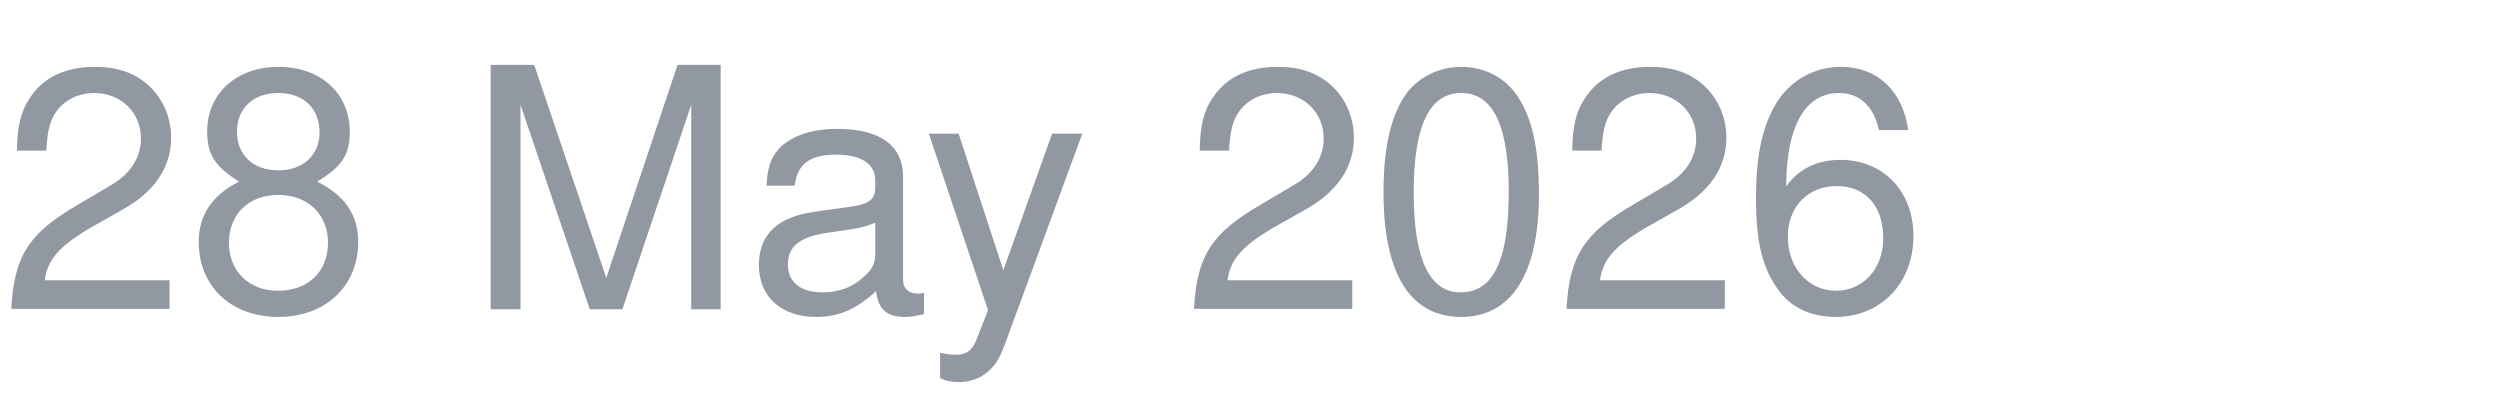
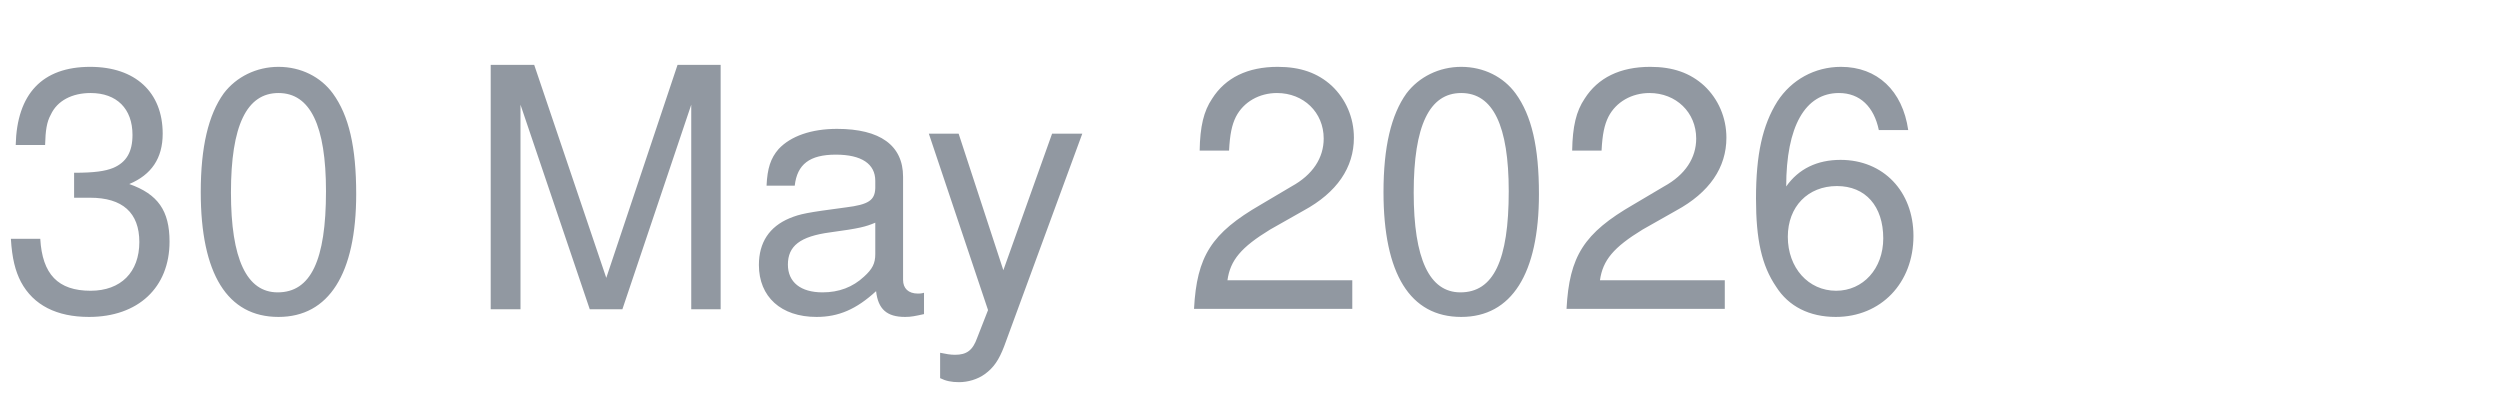
<svg xmlns="http://www.w3.org/2000/svg" width="97" height="16" viewBox="0 0 97 16">
-   <text x="0" y="12" text-anchor="start" font-family="-apple-system, BlinkMacSystemFont, 'Segoe UI', Helvetica, Arial, sans-serif" font-size="13" fill="#9198A1">28 May 2026</text>
+   <text x="0" y="12" text-anchor="start" font-family="-apple-system, BlinkMacSystemFont, 'Segoe UI', Helvetica, Arial, sans-serif" font-size="13" fill="#9198A1">30 May 2026</text>
</svg>
